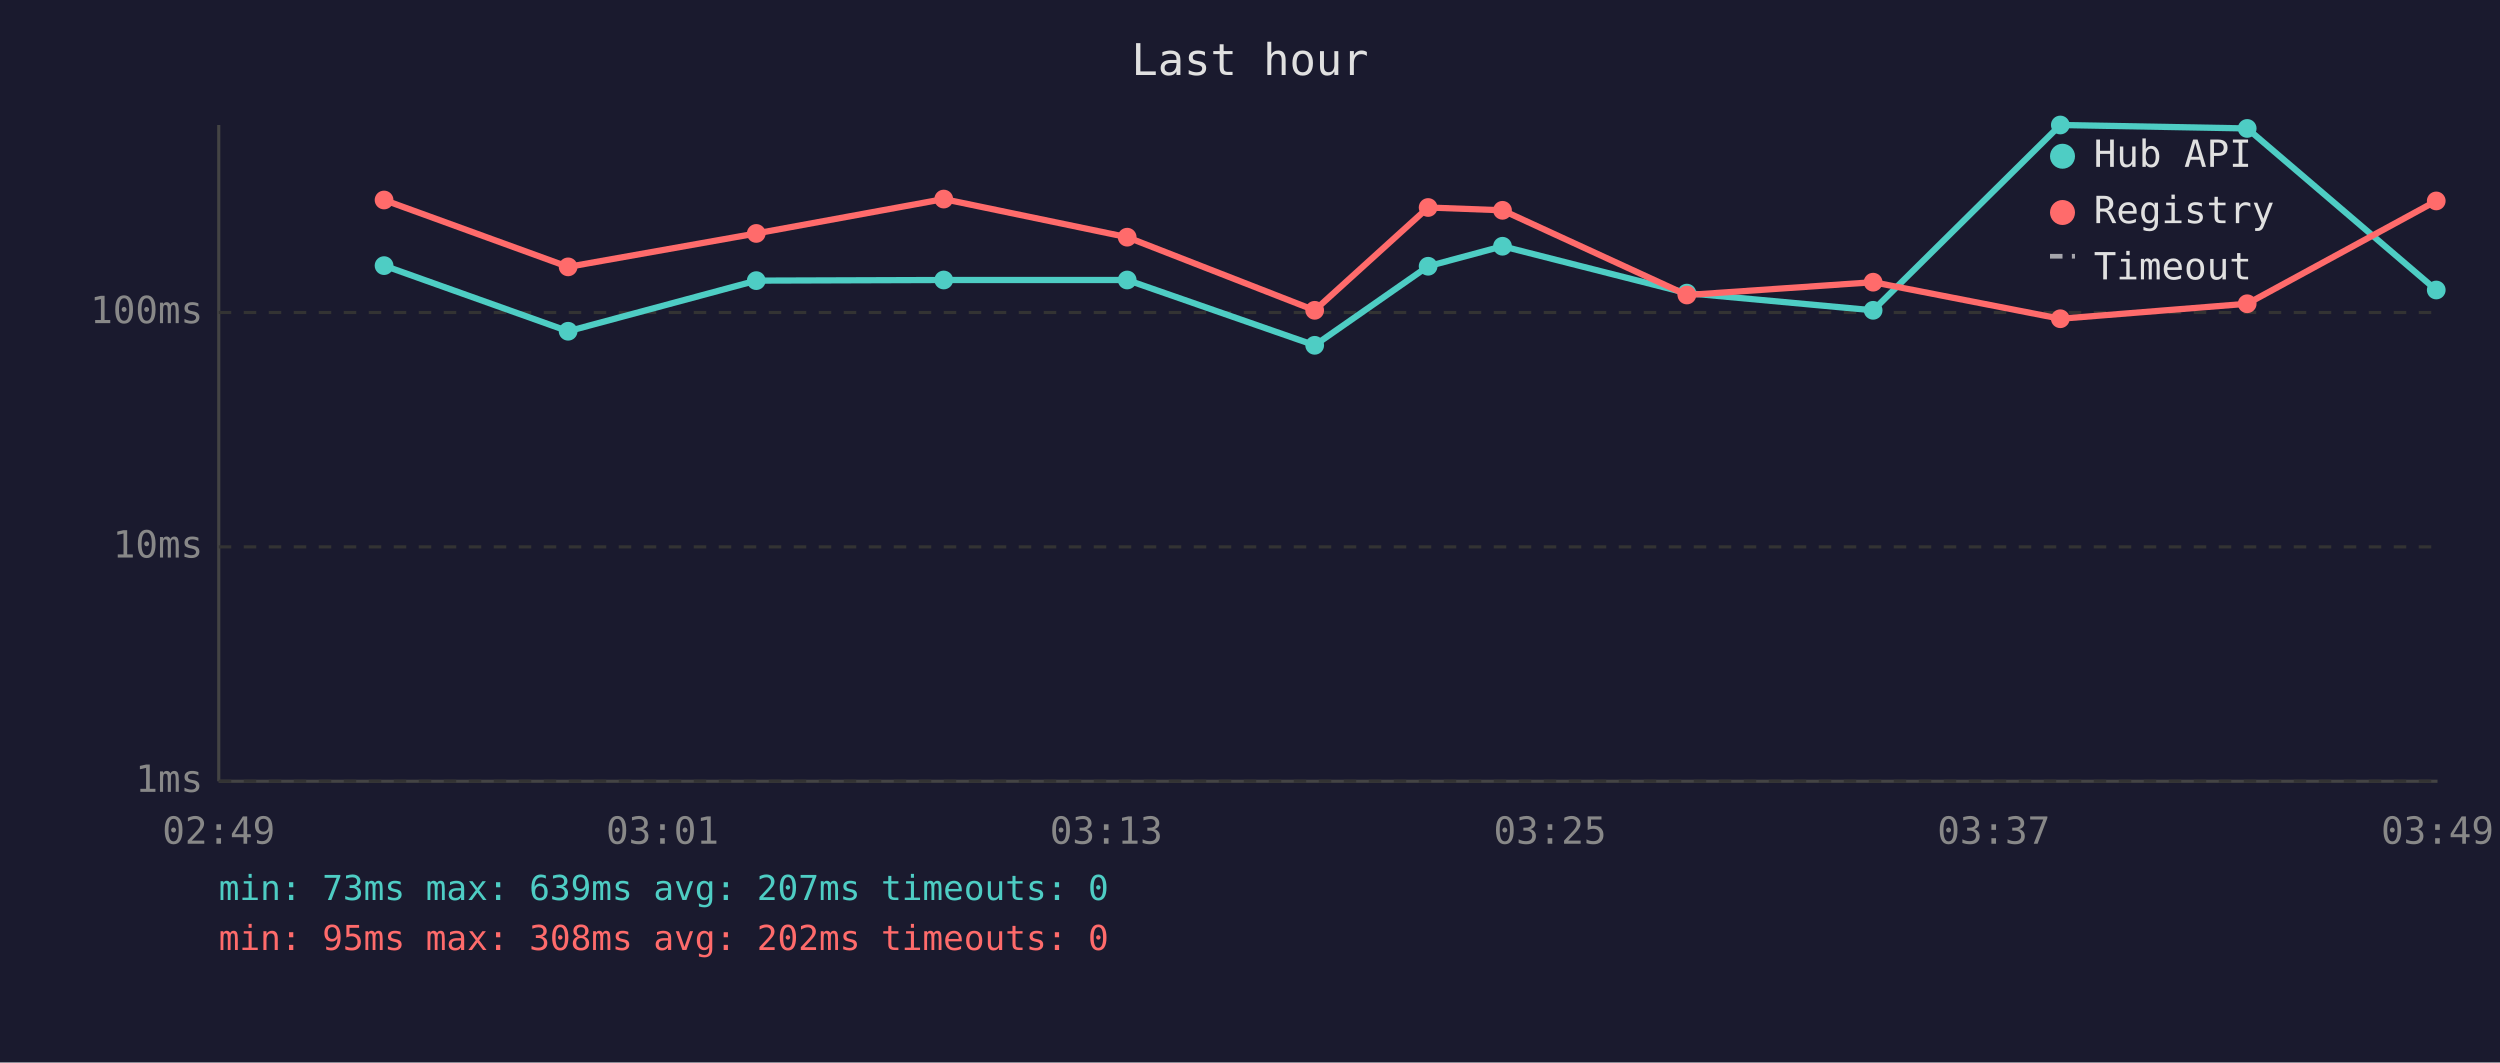
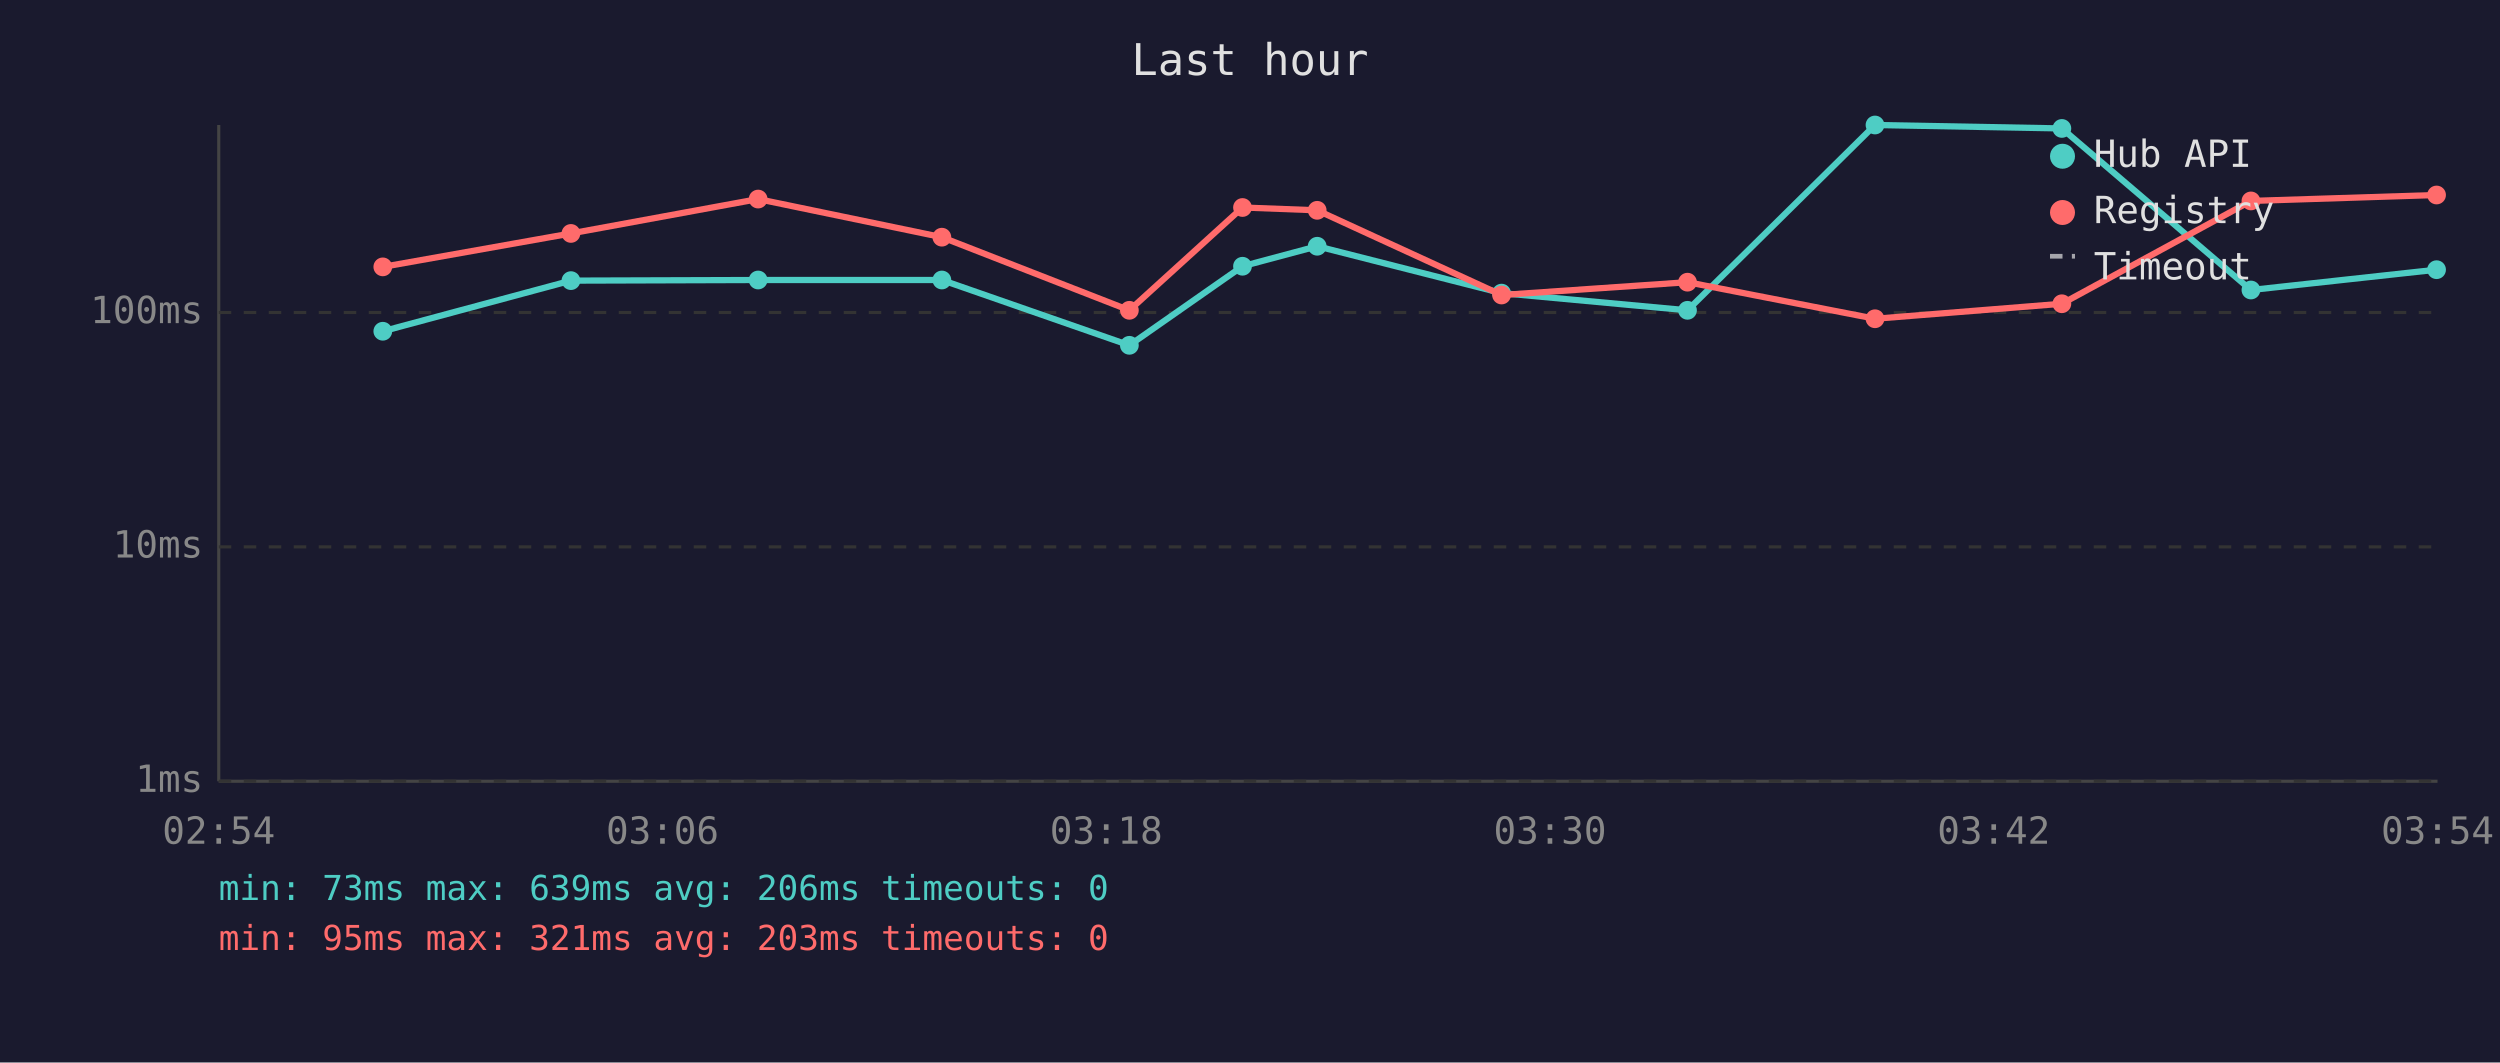
<svg xmlns="http://www.w3.org/2000/svg" viewBox="0 0 800 340" font-family="monospace" font-size="12">
  <rect width="800" height="340" fill="#1a1a2e" />
  <text x="400" y="24" fill="#e0e0e0" font-size="14" text-anchor="middle">Last hour</text>
  <line x1="70" y1="40" x2="70" y2="250" stroke="#444" stroke-width="1" />
  <line x1="70" y1="250" x2="780" y2="250" stroke="#444" stroke-width="1" />
  <line x1="70" y1="250" x2="780" y2="250" stroke="#333" stroke-width="1" stroke-dasharray="4" />
  <text x="65" y="250" fill="#888" text-anchor="end" dominant-baseline="middle">1ms</text>
  <line x1="70" y1="175" x2="780" y2="175" stroke="#333" stroke-width="1" stroke-dasharray="4" />
  <text x="65" y="175" fill="#888" text-anchor="end" dominant-baseline="middle">10ms</text>
  <line x1="70" y1="100" x2="780" y2="100" stroke="#333" stroke-width="1" stroke-dasharray="4" />
  <text x="65" y="100" fill="#888" text-anchor="end" dominant-baseline="middle">100ms</text>
-   <text x="70" y="270" fill="#888" text-anchor="middle">02:49</text>
-   <text x="212" y="270" fill="#888" text-anchor="middle">03:01</text>
-   <text x="354" y="270" fill="#888" text-anchor="middle">03:13</text>
-   <text x="496" y="270" fill="#888" text-anchor="middle">03:25</text>
-   <text x="638" y="270" fill="#888" text-anchor="middle">03:37</text>
-   <text x="780" y="270" fill="#888" text-anchor="middle">03:49</text>
-   <polyline points="122.9,85.0 181.8,106.0 242.0,89.8 302.0,89.6 360.7,89.6 420.7,110.5 457.0,85.2 480.8,78.8 539.8,93.8 599.4,99.3 659.3,40.0 719.1,41.1 779.6,92.8" fill="none" stroke="#4ecdc4" stroke-width="2" opacity="1" />
-   <circle cx="122.9" cy="85.0" r="3" fill="#4ecdc4" />
-   <circle cx="181.8" cy="106.0" r="3" fill="#4ecdc4" />
-   <circle cx="242.0" cy="89.8" r="3" fill="#4ecdc4" />
-   <circle cx="302.0" cy="89.6" r="3" fill="#4ecdc4" />
-   <circle cx="360.7" cy="89.6" r="3" fill="#4ecdc4" />
-   <circle cx="420.7" cy="110.5" r="3" fill="#4ecdc4" />
-   <circle cx="457.0" cy="85.2" r="3" fill="#4ecdc4" />
-   <circle cx="480.8" cy="78.8" r="3" fill="#4ecdc4" />
-   <circle cx="539.8" cy="93.8" r="3" fill="#4ecdc4" />
-   <circle cx="599.4" cy="99.3" r="3" fill="#4ecdc4" />
-   <circle cx="659.3" cy="40.0" r="3" fill="#4ecdc4" />
-   <circle cx="719.1" cy="41.1" r="3" fill="#4ecdc4" />
-   <circle cx="779.6" cy="92.8" r="3" fill="#4ecdc4" />
-   <polyline points="122.9,64.0 181.8,85.4 242.0,74.7 302.0,63.7 360.7,75.9 420.7,99.3 457.0,66.4 480.8,67.3 539.8,94.4 599.4,90.3 659.3,102.0 719.1,97.2 779.6,64.3" fill="none" stroke="#ff6b6b" stroke-width="2" opacity="1" />
-   <circle cx="122.9" cy="64.0" r="3" fill="#ff6b6b" />
-   <circle cx="181.8" cy="85.4" r="3" fill="#ff6b6b" />
-   <circle cx="242.0" cy="74.7" r="3" fill="#ff6b6b" />
-   <circle cx="302.0" cy="63.7" r="3" fill="#ff6b6b" />
-   <circle cx="360.7" cy="75.9" r="3" fill="#ff6b6b" />
-   <circle cx="420.7" cy="99.3" r="3" fill="#ff6b6b" />
-   <circle cx="457.0" cy="66.4" r="3" fill="#ff6b6b" />
-   <circle cx="480.8" cy="67.3" r="3" fill="#ff6b6b" />
-   <circle cx="539.8" cy="94.4" r="3" fill="#ff6b6b" />
-   <circle cx="599.4" cy="90.3" r="3" fill="#ff6b6b" />
-   <circle cx="659.3" cy="102.0" r="3" fill="#ff6b6b" />
-   <circle cx="719.1" cy="97.2" r="3" fill="#ff6b6b" />
-   <circle cx="779.6" cy="64.3" r="3" fill="#ff6b6b" />
+   <text x="70" y="270" fill="#888" text-anchor="middle">02:54</text>
+   <text x="212" y="270" fill="#888" text-anchor="middle">03:06</text>
+   <text x="354" y="270" fill="#888" text-anchor="middle">03:18</text>
+   <text x="496" y="270" fill="#888" text-anchor="middle">03:30</text>
+   <text x="638" y="270" fill="#888" text-anchor="middle">03:42</text>
+   <text x="780" y="270" fill="#888" text-anchor="middle">03:54</text>
+   <polyline points="122.5,106.0 182.7,89.8 242.6,89.6 301.4,89.6 361.4,110.5 397.6,85.2 421.5,78.8 480.5,93.8 540.0,99.3 600.0,40.0 659.8,41.1 720.3,92.8 779.7,86.3" fill="none" stroke="#4ecdc4" stroke-width="2" opacity="1" />
+   <circle cx="122.5" cy="106.0" r="3" fill="#4ecdc4" />
+   <circle cx="182.7" cy="89.8" r="3" fill="#4ecdc4" />
+   <circle cx="242.6" cy="89.6" r="3" fill="#4ecdc4" />
+   <circle cx="301.4" cy="89.6" r="3" fill="#4ecdc4" />
+   <circle cx="361.4" cy="110.5" r="3" fill="#4ecdc4" />
+   <circle cx="397.6" cy="85.2" r="3" fill="#4ecdc4" />
+   <circle cx="421.5" cy="78.8" r="3" fill="#4ecdc4" />
+   <circle cx="480.5" cy="93.8" r="3" fill="#4ecdc4" />
+   <circle cx="540.0" cy="99.3" r="3" fill="#4ecdc4" />
+   <circle cx="600.0" cy="40.0" r="3" fill="#4ecdc4" />
+   <circle cx="659.8" cy="41.1" r="3" fill="#4ecdc4" />
+   <circle cx="720.3" cy="92.8" r="3" fill="#4ecdc4" />
+   <circle cx="779.7" cy="86.3" r="3" fill="#4ecdc4" />
+   <polyline points="122.5,85.4 182.7,74.7 242.6,63.7 301.4,75.9 361.4,99.3 397.6,66.4 421.5,67.3 480.5,94.4 540.0,90.3 600.0,102.0 659.8,97.2 720.3,64.3 779.7,62.4" fill="none" stroke="#ff6b6b" stroke-width="2" opacity="1" />
+   <circle cx="122.5" cy="85.4" r="3" fill="#ff6b6b" />
+   <circle cx="182.7" cy="74.7" r="3" fill="#ff6b6b" />
+   <circle cx="242.6" cy="63.7" r="3" fill="#ff6b6b" />
+   <circle cx="301.4" cy="75.9" r="3" fill="#ff6b6b" />
+   <circle cx="361.4" cy="99.3" r="3" fill="#ff6b6b" />
+   <circle cx="397.6" cy="66.4" r="3" fill="#ff6b6b" />
+   <circle cx="421.5" cy="67.3" r="3" fill="#ff6b6b" />
+   <circle cx="480.5" cy="94.4" r="3" fill="#ff6b6b" />
+   <circle cx="540.0" cy="90.3" r="3" fill="#ff6b6b" />
+   <circle cx="600.0" cy="102.0" r="3" fill="#ff6b6b" />
+   <circle cx="659.8" cy="97.2" r="3" fill="#ff6b6b" />
+   <circle cx="720.3" cy="64.3" r="3" fill="#ff6b6b" />
+   <circle cx="779.7" cy="62.4" r="3" fill="#ff6b6b" />
  <circle cx="660" cy="50" r="4" fill="#4ecdc4" />
  <text x="670" y="50" fill="#e0e0e0" dominant-baseline="middle">Hub API</text>
  <circle cx="660" cy="68" r="4" fill="#ff6b6b" />
  <text x="670" y="68" fill="#e0e0e0" dominant-baseline="middle">Registry</text>
  <line x1="656" y1="82" x2="664" y2="82" stroke="#e0e0e0" stroke-width="1.5" stroke-dasharray="4,3" opacity="0.7" />
  <text x="670" y="86" fill="#e0e0e0" dominant-baseline="middle">Timeout</text>
-   <text x="70" y="288" fill="#4ecdc4" font-size="11">min: 73ms  max: 639ms  avg: 207ms  timeouts: 0</text>
-   <text x="70" y="304" fill="#ff6b6b" font-size="11">min: 95ms  max: 308ms  avg: 202ms  timeouts: 0</text>
+   <text x="70" y="288" fill="#4ecdc4" font-size="11">min: 73ms  max: 639ms  avg: 206ms  timeouts: 0</text>
+   <text x="70" y="304" fill="#ff6b6b" font-size="11">min: 95ms  max: 321ms  avg: 203ms  timeouts: 0</text>
</svg>
